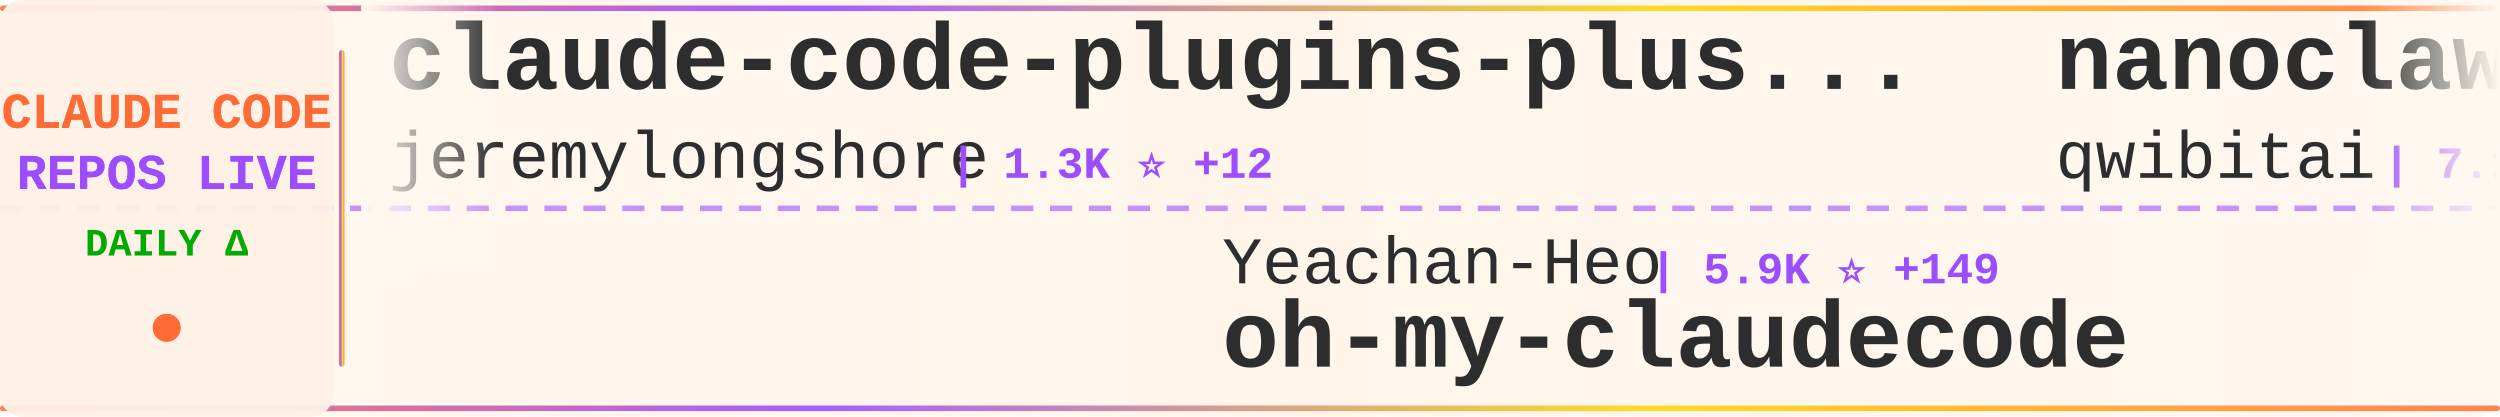
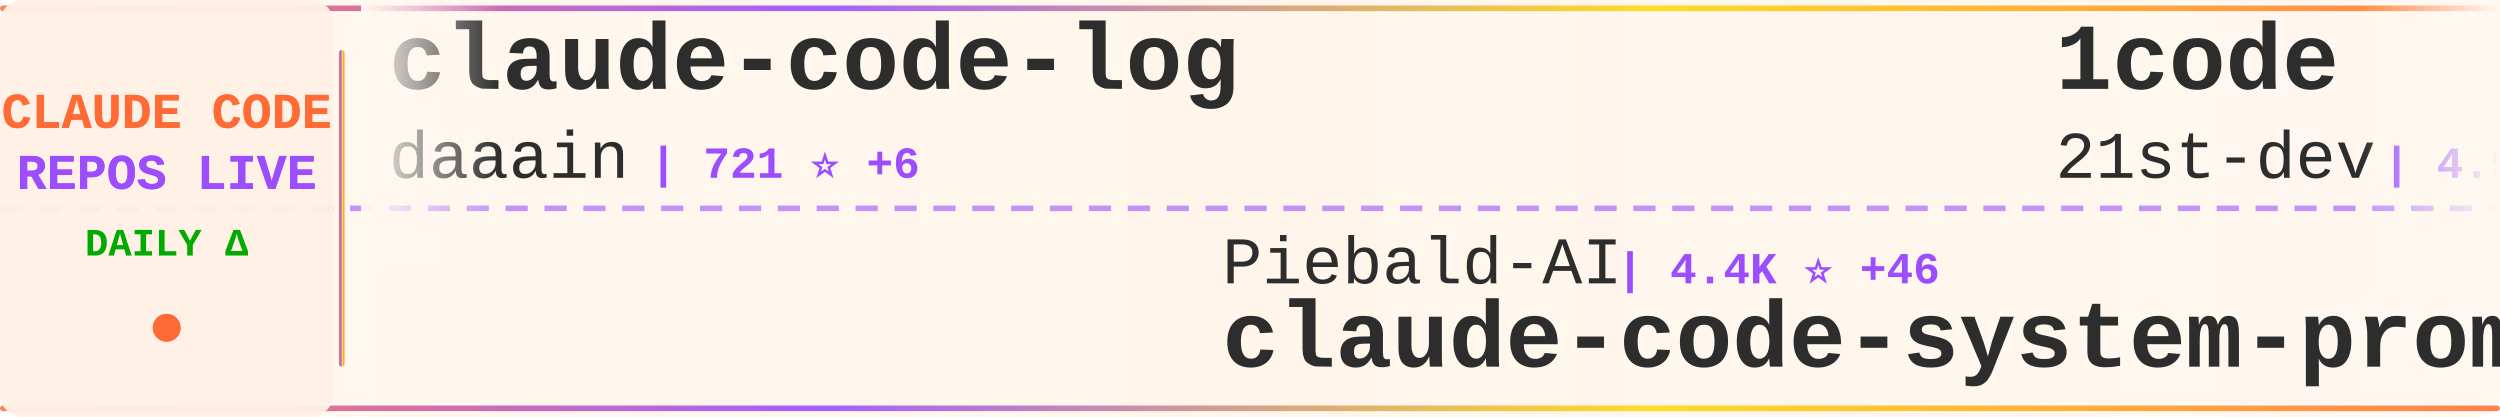
<svg xmlns="http://www.w3.org/2000/svg" width="900" height="150">
  <defs>
    <linearGradient id="tickerBg" x1="0%" y1="0%" x2="100%" y2="0%">
      <stop offset="0%" style="stop-color:#fff8f0;stop-opacity:0.98" />
      <stop offset="50%" style="stop-color:#fff5eb;stop-opacity:1" />
      <stop offset="100%" style="stop-color:#fff8f0;stop-opacity:0.98" />
    </linearGradient>
    <linearGradient id="borderGrad" x1="0%" y1="0%" x2="100%" y2="0%">
      <stop offset="0%" style="stop-color:#FF6B35;stop-opacity:0.85">
        <animate attributeName="stop-opacity" values="0.85;1;0.85" dur="2s" repeatCount="indefinite" />
      </stop>
      <stop offset="33%" style="stop-color:#9C4EFF;stop-opacity:0.9">
        <animate attributeName="stop-opacity" values="0.9;1;0.9" dur="2.2s" repeatCount="indefinite" />
      </stop>
      <stop offset="66%" style="stop-color:#FFD700;stop-opacity:0.85">
        <animate attributeName="stop-opacity" values="0.85;1;0.85" dur="1.8s" repeatCount="indefinite" />
      </stop>
      <stop offset="100%" style="stop-color:#FF6B35;stop-opacity:0.85">
        <animate attributeName="stop-opacity" values="0.85;1;0.85" dur="2s" repeatCount="indefinite" />
      </stop>
    </linearGradient>
    <filter id="textGlow">
      <feGaussianBlur stdDeviation="0.15" result="coloredBlur" />
      <feMerge>
        <feMergeNode in="coloredBlur" />
        <feMergeNode in="SourceGraphic" />
      </feMerge>
    </filter>
    <filter id="metricGlow">
      <feGaussianBlur stdDeviation="0.2" result="coloredBlur" />
      <feMerge>
        <feMergeNode in="coloredBlur" />
        <feMergeNode in="SourceGraphic" />
      </feMerge>
    </filter>
    <linearGradient id="leftFade" x1="0%" y1="0%" x2="100%" y2="0%">
      <stop offset="0%" style="stop-color:#fff8f0;stop-opacity:1" />
      <stop offset="100%" style="stop-color:#fff8f0;stop-opacity:0" />
    </linearGradient>
    <linearGradient id="rightFade" x1="0%" y1="0%" x2="100%" y2="0%">
      <stop offset="0%" style="stop-color:#fff8f0;stop-opacity:0" />
      <stop offset="100%" style="stop-color:#fff8f0;stop-opacity:1" />
    </linearGradient>
  </defs>
  <rect width="900" height="150" fill="url(#tickerBg)" rx="8" />
  <rect x="0" y="2" width="900" height="2" fill="url(#borderGrad)" rx="1" />
  <rect x="0" y="146" width="900" height="2" fill="url(#borderGrad)" rx="1" />
  <line x1="0" y1="75" x2="900" y2="75" stroke="#9C4EFF" stroke-width="2" stroke-dasharray="8 6" opacity="0.6" />
  <rect x="0" y="0" width="120" height="150" fill="#fff0e6" opacity="0.95" rx="8" />
  <text x="60" y="46" font-family="'Courier New', monospace" font-size="18" font-weight="bold" fill="#FF6B35" text-anchor="middle" filter="url(#textGlow)">
    CLAUDE CODE
  </text>
  <text x="60" y="68" font-family="'Courier New', monospace" font-size="18" font-weight="bold" fill="#9C4EFF" text-anchor="middle" filter="url(#textGlow)">
    REPOS LIVE
  </text>
  <text x="60" y="92" font-family="'Courier New', monospace" font-size="14" font-weight="bold" fill="#00aa00" text-anchor="middle">
    DAILY Δ
  </text>
  <circle cx="60" cy="118" r="5" fill="#FF6B35" filter="url(#metricGlow)">
    <animate attributeName="r" values="4;6;4" dur="1.5s" repeatCount="indefinite" />
    <animate attributeName="opacity" values="0.6;1;0.6" dur="1.5s" repeatCount="indefinite" />
  </circle>
  <rect x="122" y="18" width="2" height="114" fill="url(#borderGrad)" rx="1" />
  <clipPath id="tickerClip">
    <rect x="130" y="0" width="770" height="150" />
  </clipPath>
  <g clip-path="url(#tickerClip)">
    <g id="tickerItems">
      <animateTransform attributeName="transform" attributeType="XML" type="translate" from="0 0" to="-3000 0" dur="54s" repeatCount="indefinite" />
      <g transform="translate(0, 0)">
-         <text x="140" y="32" font-family="'Courier New', monospace" font-size="34" font-weight="bold" fill="#2d2d2d">claude-code-plugins-plus...</text>
-         <text x="140" y="64" font-family="'Courier New', monospace" font-size="24" font-weight="normal" fill="#2d2d2d" opacity="1.0">jeremylongshore</text>
-         <text x="342" y="64" font-family="'Courier New', monospace" font-size="16" font-weight="bold" fill="#9C4EFF"> | 1.3K ⭐ +12</text>
+         <text x="140" y="32" font-family="'Courier New', monospace" font-size="34" font-weight="bold" fill="#2d2d2d">claude-code-log</text>
+         <text x="140" y="64" font-family="'Courier New', monospace" font-size="24" font-weight="normal" fill="#2d2d2d" opacity="1.0">daaain</text>
+         <text x="234" y="64" font-family="'Courier New', monospace" font-size="16" font-weight="bold" fill="#9C4EFF"> | 721 ⭐ +6</text>
      </g>
      <g transform="translate(300, 0)">
-         <text x="140" y="102" font-family="'Courier New', monospace" font-size="24" font-weight="normal" fill="#2d2d2d" opacity="1.0">Yeachan-Heo</text>
-         <text x="294" y="102" font-family="'Courier New', monospace" font-size="16" font-weight="bold" fill="#9C4EFF"> | 5.9K ⭐ +149</text>
-         <text x="140" y="132" font-family="'Courier New', monospace" font-size="34" font-weight="bold" fill="#2d2d2d">oh-my-claudecode</text>
+         <text x="140" y="102" font-family="'Courier New', monospace" font-size="24" font-weight="normal" fill="#2d2d2d" opacity="1.0">Piebald-AI</text>
+         <text x="282" y="102" font-family="'Courier New', monospace" font-size="16" font-weight="bold" fill="#9C4EFF"> | 4.4K ⭐ +46</text>
+         <text x="140" y="132" font-family="'Courier New', monospace" font-size="34" font-weight="bold" fill="#2d2d2d">claude-code-system-promp...</text>
      </g>
      <g transform="translate(600, 0)">
-         <text x="140" y="32" font-family="'Courier New', monospace" font-size="34" font-weight="bold" fill="#2d2d2d">nanoclaw</text>
-         <text x="140" y="64" font-family="'Courier New', monospace" font-size="24" font-weight="normal" fill="#2d2d2d" opacity="1.0">qwibitai</text>
-         <text x="258" y="64" font-family="'Courier New', monospace" font-size="16" font-weight="bold" fill="#9C4EFF"> | 7.1K ⭐ +253</text>
+         <text x="140" y="32" font-family="'Courier New', monospace" font-size="34" font-weight="bold" fill="#2d2d2d">1code</text>
+         <text x="140" y="64" font-family="'Courier New', monospace" font-size="24" font-weight="normal" fill="#2d2d2d" opacity="1.0">21st-dev</text>
+         <text x="258" y="64" font-family="'Courier New', monospace" font-size="16" font-weight="bold" fill="#9C4EFF"> | 4.9K ⭐ +15</text>
      </g>
      <g transform="translate(900, 0)">
        <text x="140" y="102" font-family="'Courier New', monospace" font-size="24" font-weight="normal" fill="#2d2d2d" opacity="1.0">anthropics</text>
-         <text x="282" y="102" font-family="'Courier New', monospace" font-size="16" font-weight="bold" fill="#9C4EFF"> | 3.0K ⭐ +6</text>
-         <text x="140" y="132" font-family="'Courier New', monospace" font-size="34" font-weight="bold" fill="#2d2d2d">claude-code-security-rev...</text>
+         <text x="282" y="102" font-family="'Courier New', monospace" font-size="16" font-weight="bold" fill="#9C4EFF"> | 68.2K ⭐ +815</text>
+         <text x="140" y="132" font-family="'Courier New', monospace" font-size="34" font-weight="bold" fill="#2d2d2d">skills</text>
      </g>
      <g transform="translate(1200, 0)">
-         <text x="140" y="32" font-family="'Courier New', monospace" font-size="34" font-weight="bold" fill="#2d2d2d">Claudable</text>
-         <text x="140" y="64" font-family="'Courier New', monospace" font-size="24" font-weight="normal" fill="#2d2d2d" opacity="1.0">opactorai</text>
-         <text x="270" y="64" font-family="'Courier New', monospace" font-size="16" font-weight="bold" fill="#9C4EFF"> | 3.7K ⭐</text>
+         <text x="140" y="32" font-family="'Courier New', monospace" font-size="34" font-weight="bold" fill="#2d2d2d">claude-code-viewer</text>
+         <text x="140" y="64" font-family="'Courier New', monospace" font-size="24" font-weight="normal" fill="#2d2d2d" opacity="1.0">d-kimuson</text>
+         <text x="270" y="64" font-family="'Courier New', monospace" font-size="16" font-weight="bold" fill="#9C4EFF"> | 876 ⭐ +7</text>
      </g>
      <g transform="translate(1500, 0)">
-         <text x="140" y="102" font-family="'Courier New', monospace" font-size="24" font-weight="normal" fill="#2d2d2d" opacity="1.0">VoltAgent</text>
-         <text x="270" y="102" font-family="'Courier New', monospace" font-size="16" font-weight="bold" fill="#9C4EFF"> | 10.2K ⭐ +61</text>
-         <text x="140" y="132" font-family="'Courier New', monospace" font-size="34" font-weight="bold" fill="#2d2d2d">awesome-claude-code-suba...</text>
+         <text x="140" y="102" font-family="'Courier New', monospace" font-size="24" font-weight="normal" fill="#2d2d2d" opacity="1.0">sugyan</text>
+         <text x="234" y="102" font-family="'Courier New', monospace" font-size="16" font-weight="bold" fill="#9C4EFF"> | 901 ⭐ +2</text>
+         <text x="140" y="132" font-family="'Courier New', monospace" font-size="34" font-weight="bold" fill="#2d2d2d">claude-code-webui</text>
      </g>
      <g transform="translate(1800, 0)">
-         <text x="140" y="32" font-family="'Courier New', monospace" font-size="34" font-weight="bold" fill="#2d2d2d">claude-code-router</text>
-         <text x="140" y="64" font-family="'Courier New', monospace" font-size="24" font-weight="normal" fill="#2d2d2d" opacity="1.0">musistudio</text>
-         <text x="282" y="64" font-family="'Courier New', monospace" font-size="16" font-weight="bold" fill="#9C4EFF"> | 27.7K ⭐ +65</text>
+         <text x="140" y="32" font-family="'Courier New', monospace" font-size="34" font-weight="bold" fill="#2d2d2d">claude-code-ide.el</text>
+         <text x="140" y="64" font-family="'Courier New', monospace" font-size="24" font-weight="normal" fill="#2d2d2d" opacity="1.0">manzaltu</text>
+         <text x="258" y="64" font-family="'Courier New', monospace" font-size="16" font-weight="bold" fill="#9C4EFF"> | 1.3K ⭐ +3</text>
      </g>
      <g transform="translate(2100, 0)">
-         <text x="140" y="102" font-family="'Courier New', monospace" font-size="24" font-weight="normal" fill="#2d2d2d" opacity="1.0">anthropics</text>
-         <text x="282" y="102" font-family="'Courier New', monospace" font-size="16" font-weight="bold" fill="#9C4EFF"> | 68.1K ⭐ +838</text>
-         <text x="140" y="132" font-family="'Courier New', monospace" font-size="34" font-weight="bold" fill="#2d2d2d">skills</text>
+         <text x="140" y="102" font-family="'Courier New', monospace" font-size="24" font-weight="normal" fill="#2d2d2d" opacity="1.0">1rgs</text>
+         <text x="210" y="102" font-family="'Courier New', monospace" font-size="16" font-weight="bold" fill="#9C4EFF"> | 3.0K ⭐ +6</text>
+         <text x="140" y="132" font-family="'Courier New', monospace" font-size="34" font-weight="bold" fill="#2d2d2d">claude-code-proxy</text>
      </g>
      <g transform="translate(2400, 0)">
-         <text x="140" y="32" font-family="'Courier New', monospace" font-size="34" font-weight="bold" fill="#2d2d2d">claude-code</text>
-         <text x="140" y="64" font-family="'Courier New', monospace" font-size="24" font-weight="normal" fill="#2d2d2d" opacity="1.0">anthropics</text>
-         <text x="282" y="64" font-family="'Courier New', monospace" font-size="16" font-weight="bold" fill="#9C4EFF"> | 66.1K ⭐ +304</text>
+         <text x="140" y="32" font-family="'Courier New', monospace" font-size="34" font-weight="bold" fill="#2d2d2d">browser-use</text>
+         <text x="140" y="64" font-family="'Courier New', monospace" font-size="24" font-weight="normal" fill="#2d2d2d" opacity="1.0">browser-use</text>
+         <text x="294" y="64" font-family="'Courier New', monospace" font-size="16" font-weight="bold" fill="#9C4EFF"> | 78.2K ⭐ +41</text>
      </g>
      <g transform="translate(2700, 0)">
-         <text x="140" y="102" font-family="'Courier New', monospace" font-size="24" font-weight="normal" fill="#2d2d2d" opacity="1.0">affaan-m</text>
-         <text x="258" y="102" font-family="'Courier New', monospace" font-size="16" font-weight="bold" fill="#9C4EFF"> | 44.2K ⭐ +726</text>
-         <text x="140" y="132" font-family="'Courier New', monospace" font-size="34" font-weight="bold" fill="#2d2d2d">everything-claude-code</text>
+         <text x="140" y="102" font-family="'Courier New', monospace" font-size="24" font-weight="normal" fill="#2d2d2d" opacity="1.0">shareAI-lab</text>
+         <text x="294" y="102" font-family="'Courier New', monospace" font-size="16" font-weight="bold" fill="#9C4EFF"> | 16.9K ⭐ +65</text>
+         <text x="140" y="132" font-family="'Courier New', monospace" font-size="34" font-weight="bold" fill="#2d2d2d">learn-claude-code</text>
      </g>
      <g transform="translate(3000, 0)">
-         <text x="140" y="32" font-family="'Courier New', monospace" font-size="34" font-weight="bold" fill="#2d2d2d">claude-code-plugins-plus...</text>
-         <text x="140" y="64" font-family="'Courier New', monospace" font-size="24" font-weight="normal" fill="#2d2d2d" opacity="1.0">jeremylongshore</text>
-         <text x="342" y="64" font-family="'Courier New', monospace" font-size="16" font-weight="bold" fill="#9C4EFF"> | 1.3K ⭐ +12</text>
+         <text x="140" y="32" font-family="'Courier New', monospace" font-size="34" font-weight="bold" fill="#2d2d2d">claude-code-log</text>
+         <text x="140" y="64" font-family="'Courier New', monospace" font-size="24" font-weight="normal" fill="#2d2d2d" opacity="1.0">daaain</text>
+         <text x="234" y="64" font-family="'Courier New', monospace" font-size="16" font-weight="bold" fill="#9C4EFF"> | 721 ⭐ +6</text>
      </g>
      <g transform="translate(3300, 0)">
-         <text x="140" y="102" font-family="'Courier New', monospace" font-size="24" font-weight="normal" fill="#2d2d2d" opacity="1.0">Yeachan-Heo</text>
-         <text x="294" y="102" font-family="'Courier New', monospace" font-size="16" font-weight="bold" fill="#9C4EFF"> | 5.9K ⭐ +149</text>
-         <text x="140" y="132" font-family="'Courier New', monospace" font-size="34" font-weight="bold" fill="#2d2d2d">oh-my-claudecode</text>
+         <text x="140" y="102" font-family="'Courier New', monospace" font-size="24" font-weight="normal" fill="#2d2d2d" opacity="1.0">Piebald-AI</text>
+         <text x="282" y="102" font-family="'Courier New', monospace" font-size="16" font-weight="bold" fill="#9C4EFF"> | 4.4K ⭐ +46</text>
+         <text x="140" y="132" font-family="'Courier New', monospace" font-size="34" font-weight="bold" fill="#2d2d2d">claude-code-system-promp...</text>
      </g>
      <g transform="translate(3600, 0)">
-         <text x="140" y="32" font-family="'Courier New', monospace" font-size="34" font-weight="bold" fill="#2d2d2d">nanoclaw</text>
-         <text x="140" y="64" font-family="'Courier New', monospace" font-size="24" font-weight="normal" fill="#2d2d2d" opacity="1.0">qwibitai</text>
-         <text x="258" y="64" font-family="'Courier New', monospace" font-size="16" font-weight="bold" fill="#9C4EFF"> | 7.1K ⭐ +253</text>
+         <text x="140" y="32" font-family="'Courier New', monospace" font-size="34" font-weight="bold" fill="#2d2d2d">1code</text>
+         <text x="140" y="64" font-family="'Courier New', monospace" font-size="24" font-weight="normal" fill="#2d2d2d" opacity="1.0">21st-dev</text>
+         <text x="258" y="64" font-family="'Courier New', monospace" font-size="16" font-weight="bold" fill="#9C4EFF"> | 4.9K ⭐ +15</text>
      </g>
      <g transform="translate(3900, 0)">
        <text x="140" y="102" font-family="'Courier New', monospace" font-size="24" font-weight="normal" fill="#2d2d2d" opacity="1.0">anthropics</text>
-         <text x="282" y="102" font-family="'Courier New', monospace" font-size="16" font-weight="bold" fill="#9C4EFF"> | 3.0K ⭐ +6</text>
-         <text x="140" y="132" font-family="'Courier New', monospace" font-size="34" font-weight="bold" fill="#2d2d2d">claude-code-security-rev...</text>
+         <text x="282" y="102" font-family="'Courier New', monospace" font-size="16" font-weight="bold" fill="#9C4EFF"> | 68.2K ⭐ +815</text>
+         <text x="140" y="132" font-family="'Courier New', monospace" font-size="34" font-weight="bold" fill="#2d2d2d">skills</text>
      </g>
    </g>
  </g>
  <rect x="130" y="0" width="50" height="100" fill="url(#leftFade)" />
  <rect x="850" y="0" width="50" height="100" fill="url(#rightFade)" />
</svg>
